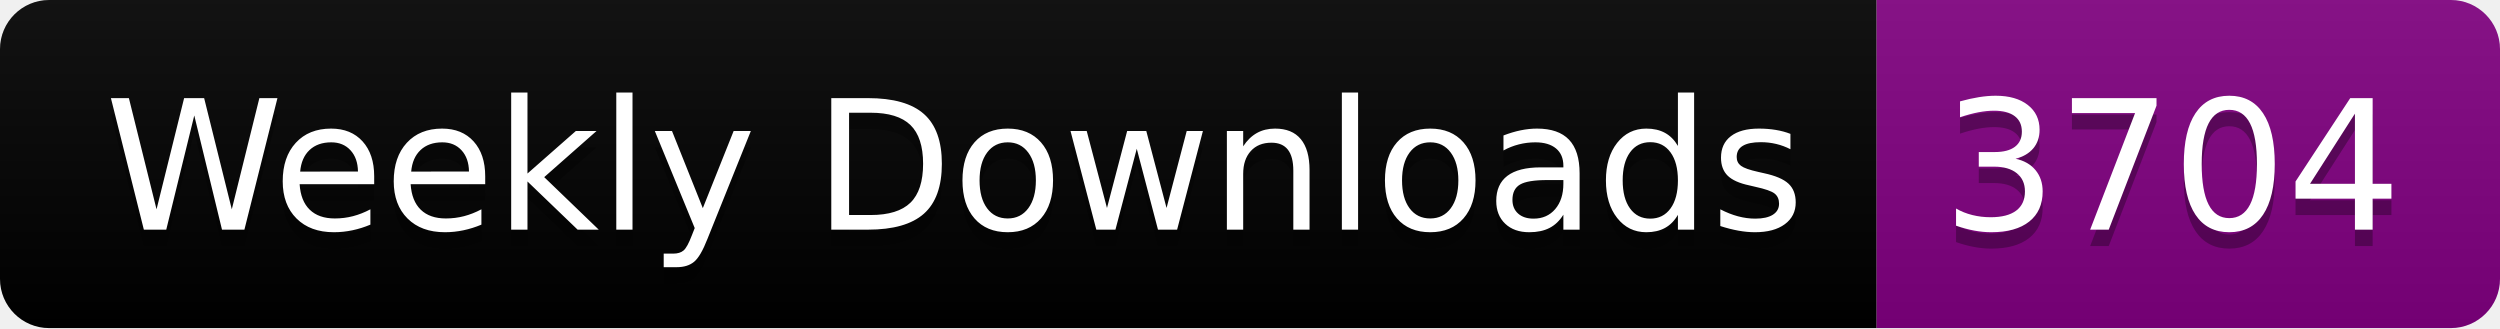
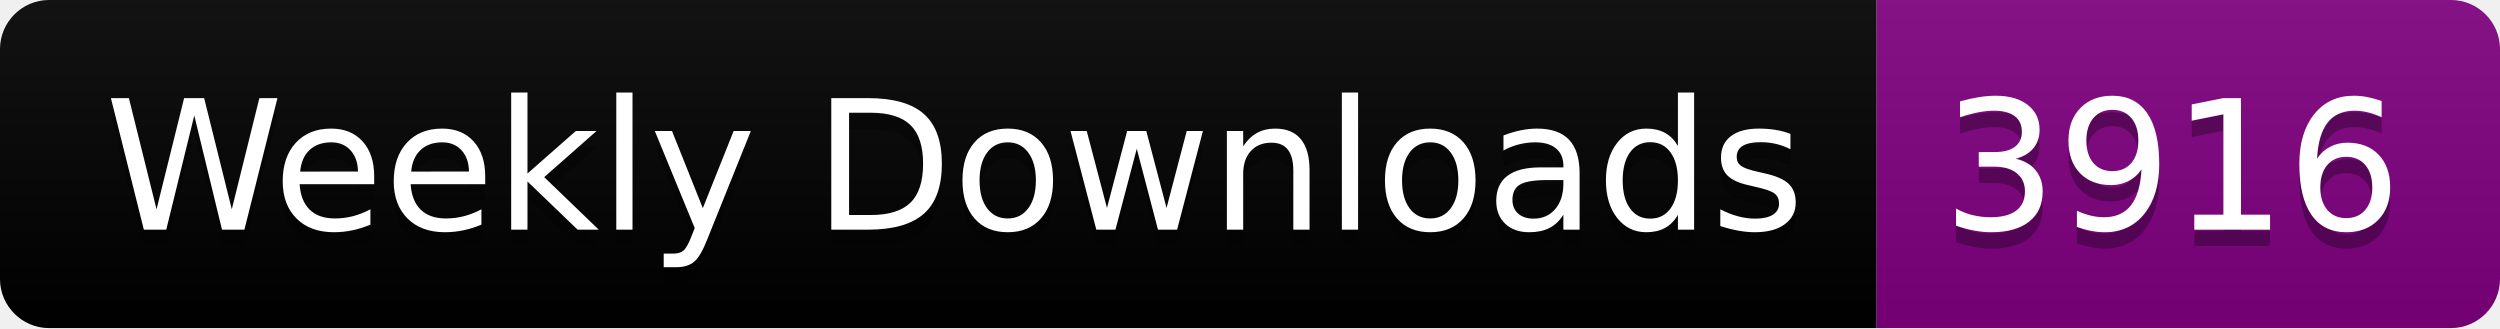
<svg xmlns="http://www.w3.org/2000/svg" width="152.4" height="20">
  <linearGradient id="smooth" x2="0" y2="100%">
    <stop offset="0" stop-color="#bbb" stop-opacity=".1" />
    <stop offset="1" stop-opacity=".1" />
  </linearGradient>
  <clipPath id="round">
    <rect width="152.4" height="20" rx="3" fill="#fff" />
  </clipPath>
  <g clip-path="url(#round)">
    <rect width="114.4" height="20" fill="black" />
    <rect x="114.4" width="38.0" height="20" fill="purple" />
    <rect width="152.4" height="20" fill="url(#smooth)" />
  </g>
  <g fill="#fff" text-anchor="middle" font-family="DejaVu Sans,Verdana,Geneva,sans-serif" font-size="110">
    <text x="582.0" y="150" fill="#010101" fill-opacity=".3" transform="scale(0.1)" textLength="1044.0" lengthAdjust="spacing">Weekly Downloads</text>
    <text x="582.0" y="140" transform="scale(0.1)" textLength="1044.0" lengthAdjust="spacing">Weekly Downloads</text>
-     <text x="1324.0" y="150" fill="#010101" fill-opacity=".3" transform="scale(0.1)" textLength="280.0" lengthAdjust="spacing">3704</text>
-     <text x="1324.0" y="140" transform="scale(0.1)" textLength="280.0" lengthAdjust="spacing">3704</text>
+     <text x="1324.0" y="150" fill="#010101" fill-opacity=".3" transform="scale(0.1)" textLength="280.0" lengthAdjust="spacing">3916</text>
+     <text x="1324.0" y="140" transform="scale(0.1)" textLength="280.0" lengthAdjust="spacing">3916</text>
  </g>
</svg>
